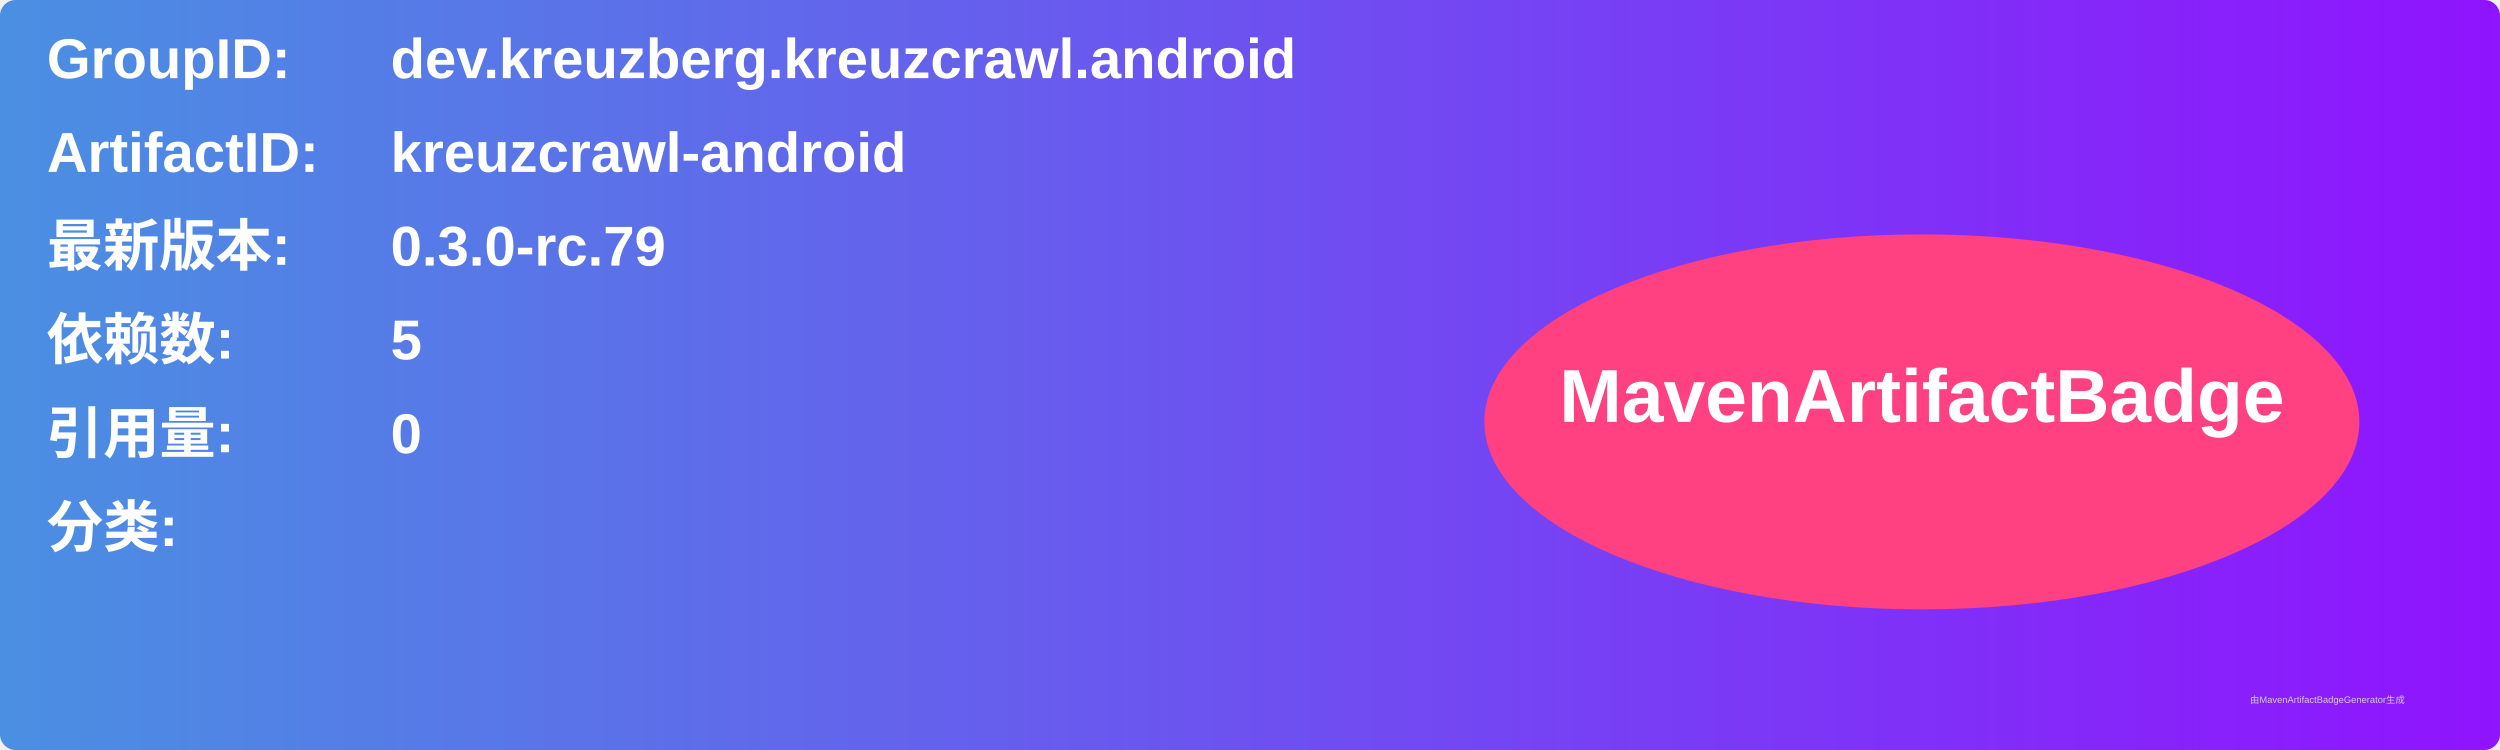
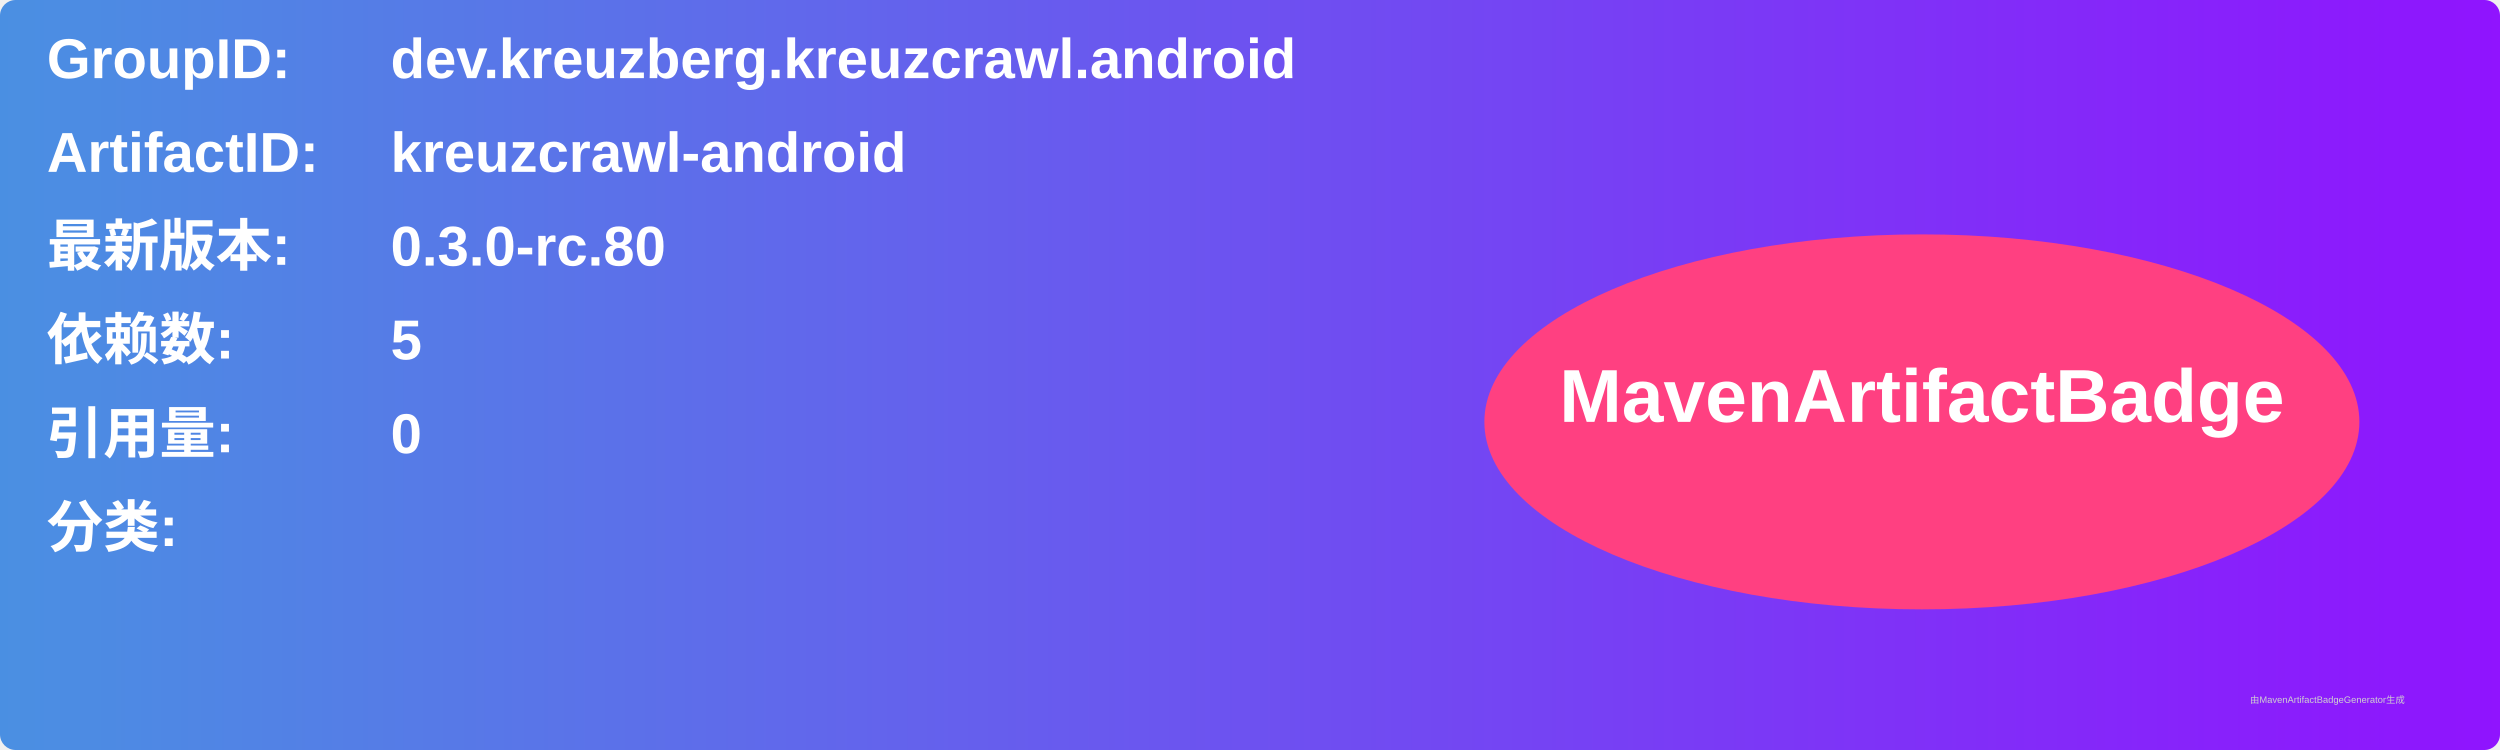
<svg xmlns="http://www.w3.org/2000/svg" width="800" height="240" viewBox="0 0 800 240">
  <linearGradient id="grad" x1="0%" y1="0%" x2="100%" y2="0%">
    <stop offset="0%" stop-color="#4a90e2" />
    <stop offset="100%" stop-color="#9013fe" />
  </linearGradient>
  <rect width="100%" height="100%" rx="5" ry="5" fill="url(#grad)" />
  <g transform="translate(15, 15)">
    <text x="0" y="10" font-family="Arial" font-size="18" fill="white" font-weight="bold" width="260">GroupID:</text>
    <text x="110" y="10" font-family="Arial" font-size="18" fill="white" font-weight="bold" width="460">dev.kreuzberg.kreuzcrawl.android</text>
    <text x="0" y="40" font-family="Arial" font-size="18" fill="white" font-weight="bold" width="260">ArtifactID:</text>
    <text x="110" y="40" font-family="Arial" font-size="18" fill="white" font-weight="bold" width="460">kreuzcrawl-android</text>
    <text x="0" y="70" font-family="Arial" font-size="18" fill="white" font-weight="bold">最新版本:</text>
    <text x="110" y="70" font-family="Arial" font-size="18" fill="white" font-weight="bold">
-       <tspan font-weight="bold">0.3.0-rc.79</tspan>
+       <tspan font-weight="bold">0.3.0-rc.80</tspan>
    </text>
    <text x="0" y="100" font-family="Arial" font-size="18" fill="white" font-weight="bold">依赖数: </text>
    <text x="110" y="100" font-family="Arial" font-size="18" fill="white">
      <tspan font-weight="bold">5</tspan>
    </text>
    <text x="0" y="130" font-family="Arial" font-size="18" fill="white" font-weight="bold">引用量: </text>
    <text x="110" y="130" font-family="Arial" font-size="18" fill="white">
      <tspan font-weight="bold">0</tspan>
    </text>
    <text x="0" y="160" font-family="Arial" font-size="18" fill="white" font-weight="bold">分类:</text>
    <text x="10" y="190" font-family="Arial" font-size="10" fill="white">
      <tspan font-weight="bold" />
    </text>
    <ellipse cx="600" cy="120" rx="140" ry="60" fill="#ff4081" />
    <text x="600" y="120" text-anchor="middle" font-family="Arial" font-size="24" fill="white" font-weight="bold">MavenArtifactBadge</text>
  </g>
  <text x="720" y="225" font-family="Arial" font-size="3" fill="#d0d0d0">由MavenArtifactBadgeGenerator生成</text>
</svg>
